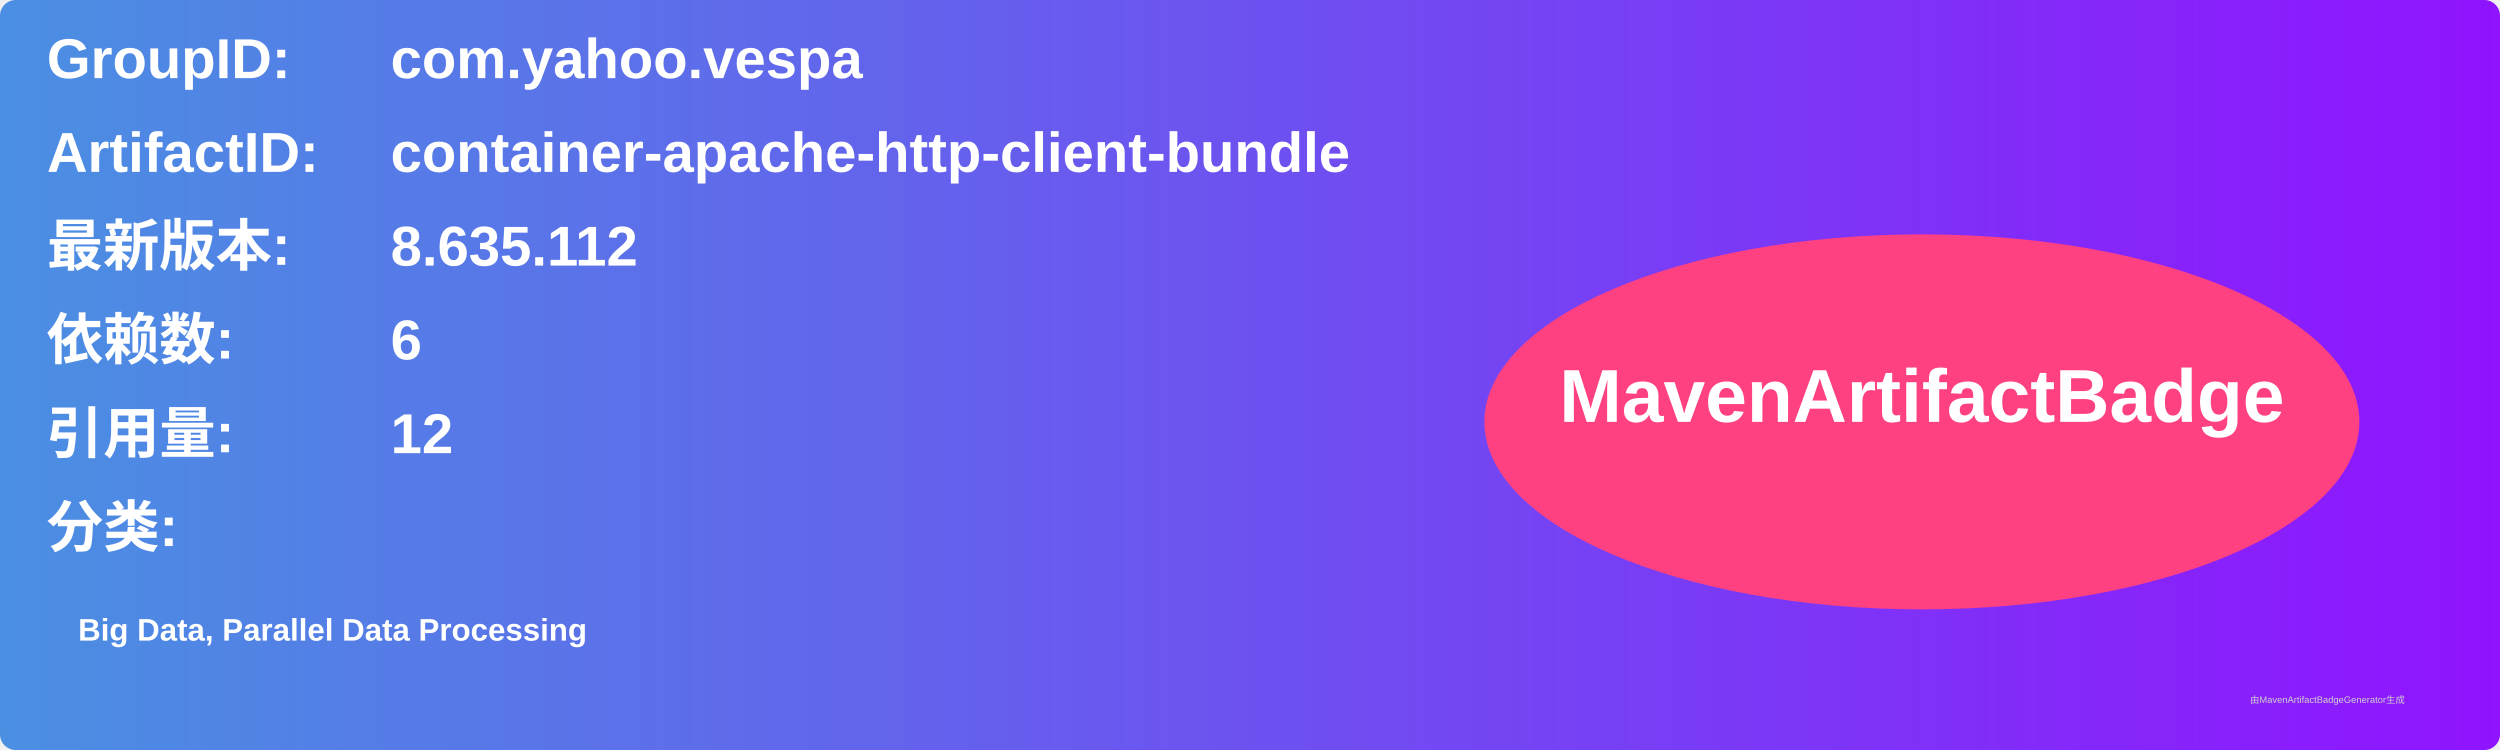
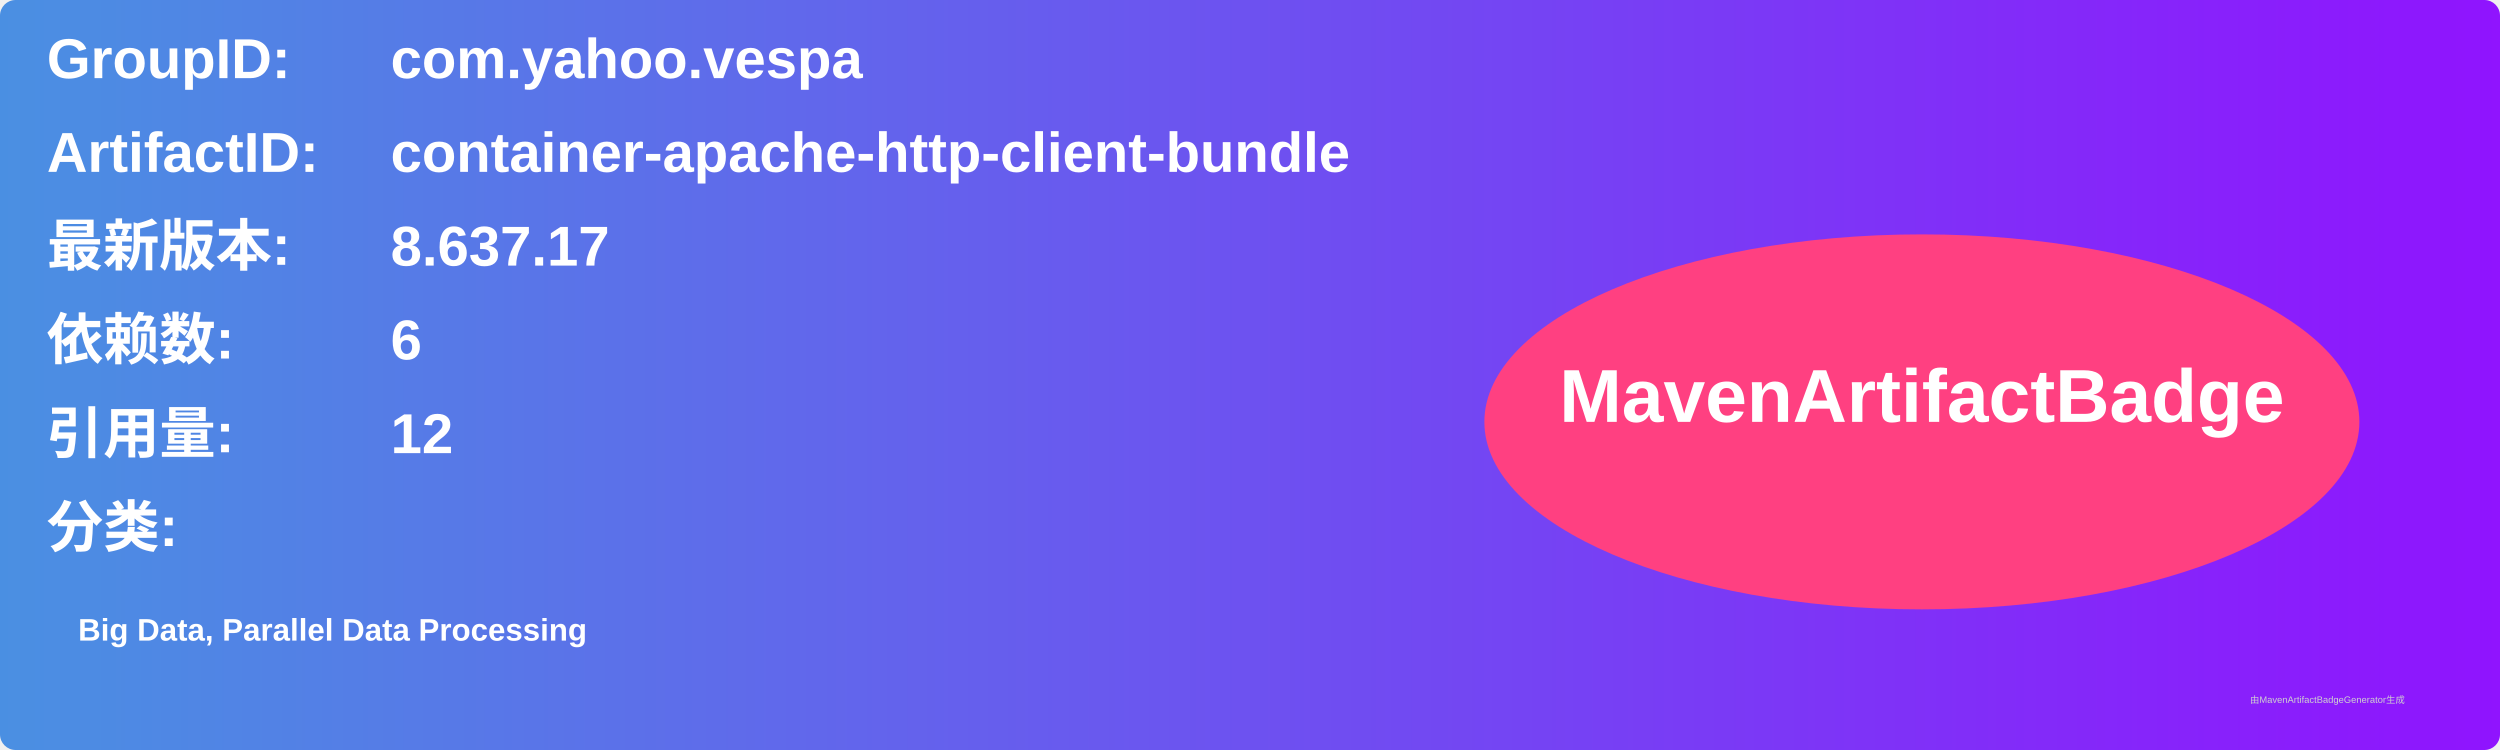
<svg xmlns="http://www.w3.org/2000/svg" width="800" height="240" viewBox="0 0 800 240">
  <linearGradient id="grad" x1="0%" y1="0%" x2="100%" y2="0%">
    <stop offset="0%" stop-color="#4a90e2" />
    <stop offset="100%" stop-color="#9013fe" />
  </linearGradient>
  <rect width="100%" height="100%" rx="5" ry="5" fill="url(#grad)" />
  <g transform="translate(15, 15)">
    <text x="0" y="10" font-family="Arial" font-size="18" fill="white" font-weight="bold" width="260">GroupID:</text>
    <text x="110" y="10" font-family="Arial" font-size="18" fill="white" font-weight="bold" width="460">com.yahoo.vespa</text>
    <text x="0" y="40" font-family="Arial" font-size="18" fill="white" font-weight="bold" width="260">ArtifactID:</text>
    <text x="110" y="40" font-family="Arial" font-size="18" fill="white" font-weight="bold" width="460">container-apache-http-client-bundle</text>
    <text x="0" y="70" font-family="Arial" font-size="18" fill="white" font-weight="bold">最新版本:</text>
    <text x="110" y="70" font-family="Arial" font-size="18" fill="white" font-weight="bold">
-       <tspan font-weight="bold">8.635.112</tspan>
+       <tspan font-weight="bold">8.637.17</tspan>
    </text>
    <text x="0" y="100" font-family="Arial" font-size="18" fill="white" font-weight="bold">依赖数: </text>
    <text x="110" y="100" font-family="Arial" font-size="18" fill="white">
      <tspan font-weight="bold">6</tspan>
    </text>
    <text x="0" y="130" font-family="Arial" font-size="18" fill="white" font-weight="bold">引用量: </text>
    <text x="110" y="130" font-family="Arial" font-size="18" fill="white">
      <tspan font-weight="bold">12</tspan>
    </text>
    <text x="0" y="160" font-family="Arial" font-size="18" fill="white" font-weight="bold">分类:</text>
    <text x="10" y="190" font-family="Arial" font-size="10" fill="white">
      <tspan font-weight="bold">Big Data, Parallel Data Processing</tspan>
    </text>
    <ellipse cx="600" cy="120" rx="140" ry="60" fill="#ff4081" />
    <text x="600" y="120" text-anchor="middle" font-family="Arial" font-size="24" fill="white" font-weight="bold">MavenArtifactBadge</text>
  </g>
  <text x="720" y="225" font-family="Arial" font-size="3" fill="#d0d0d0">由MavenArtifactBadgeGenerator生成</text>
</svg>
